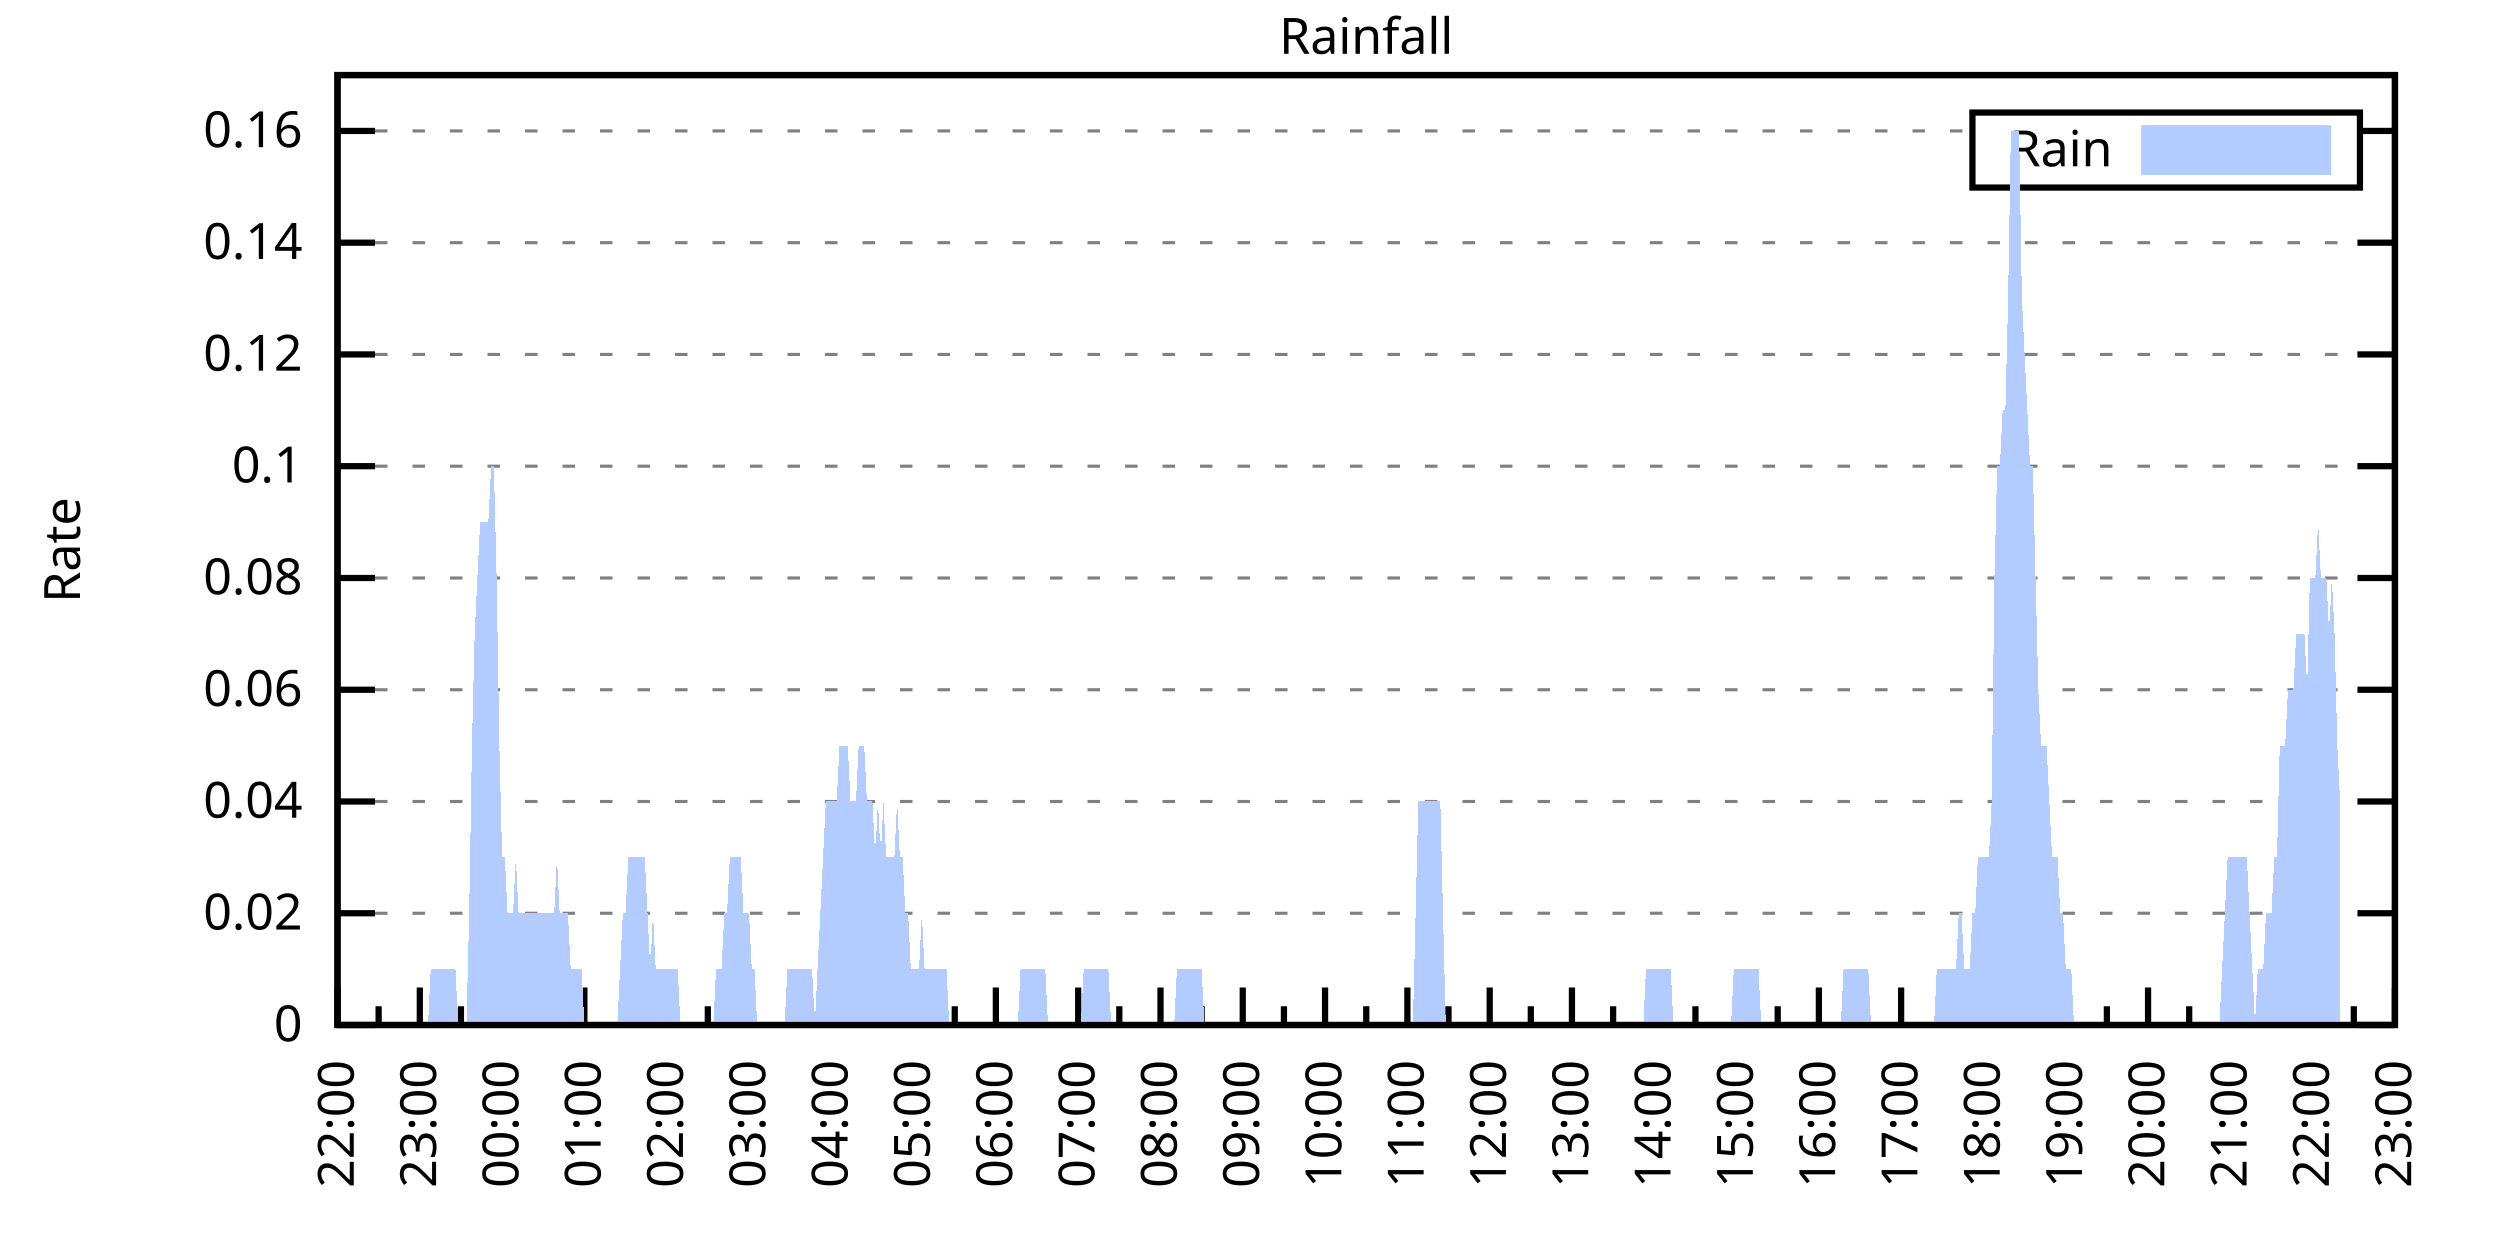
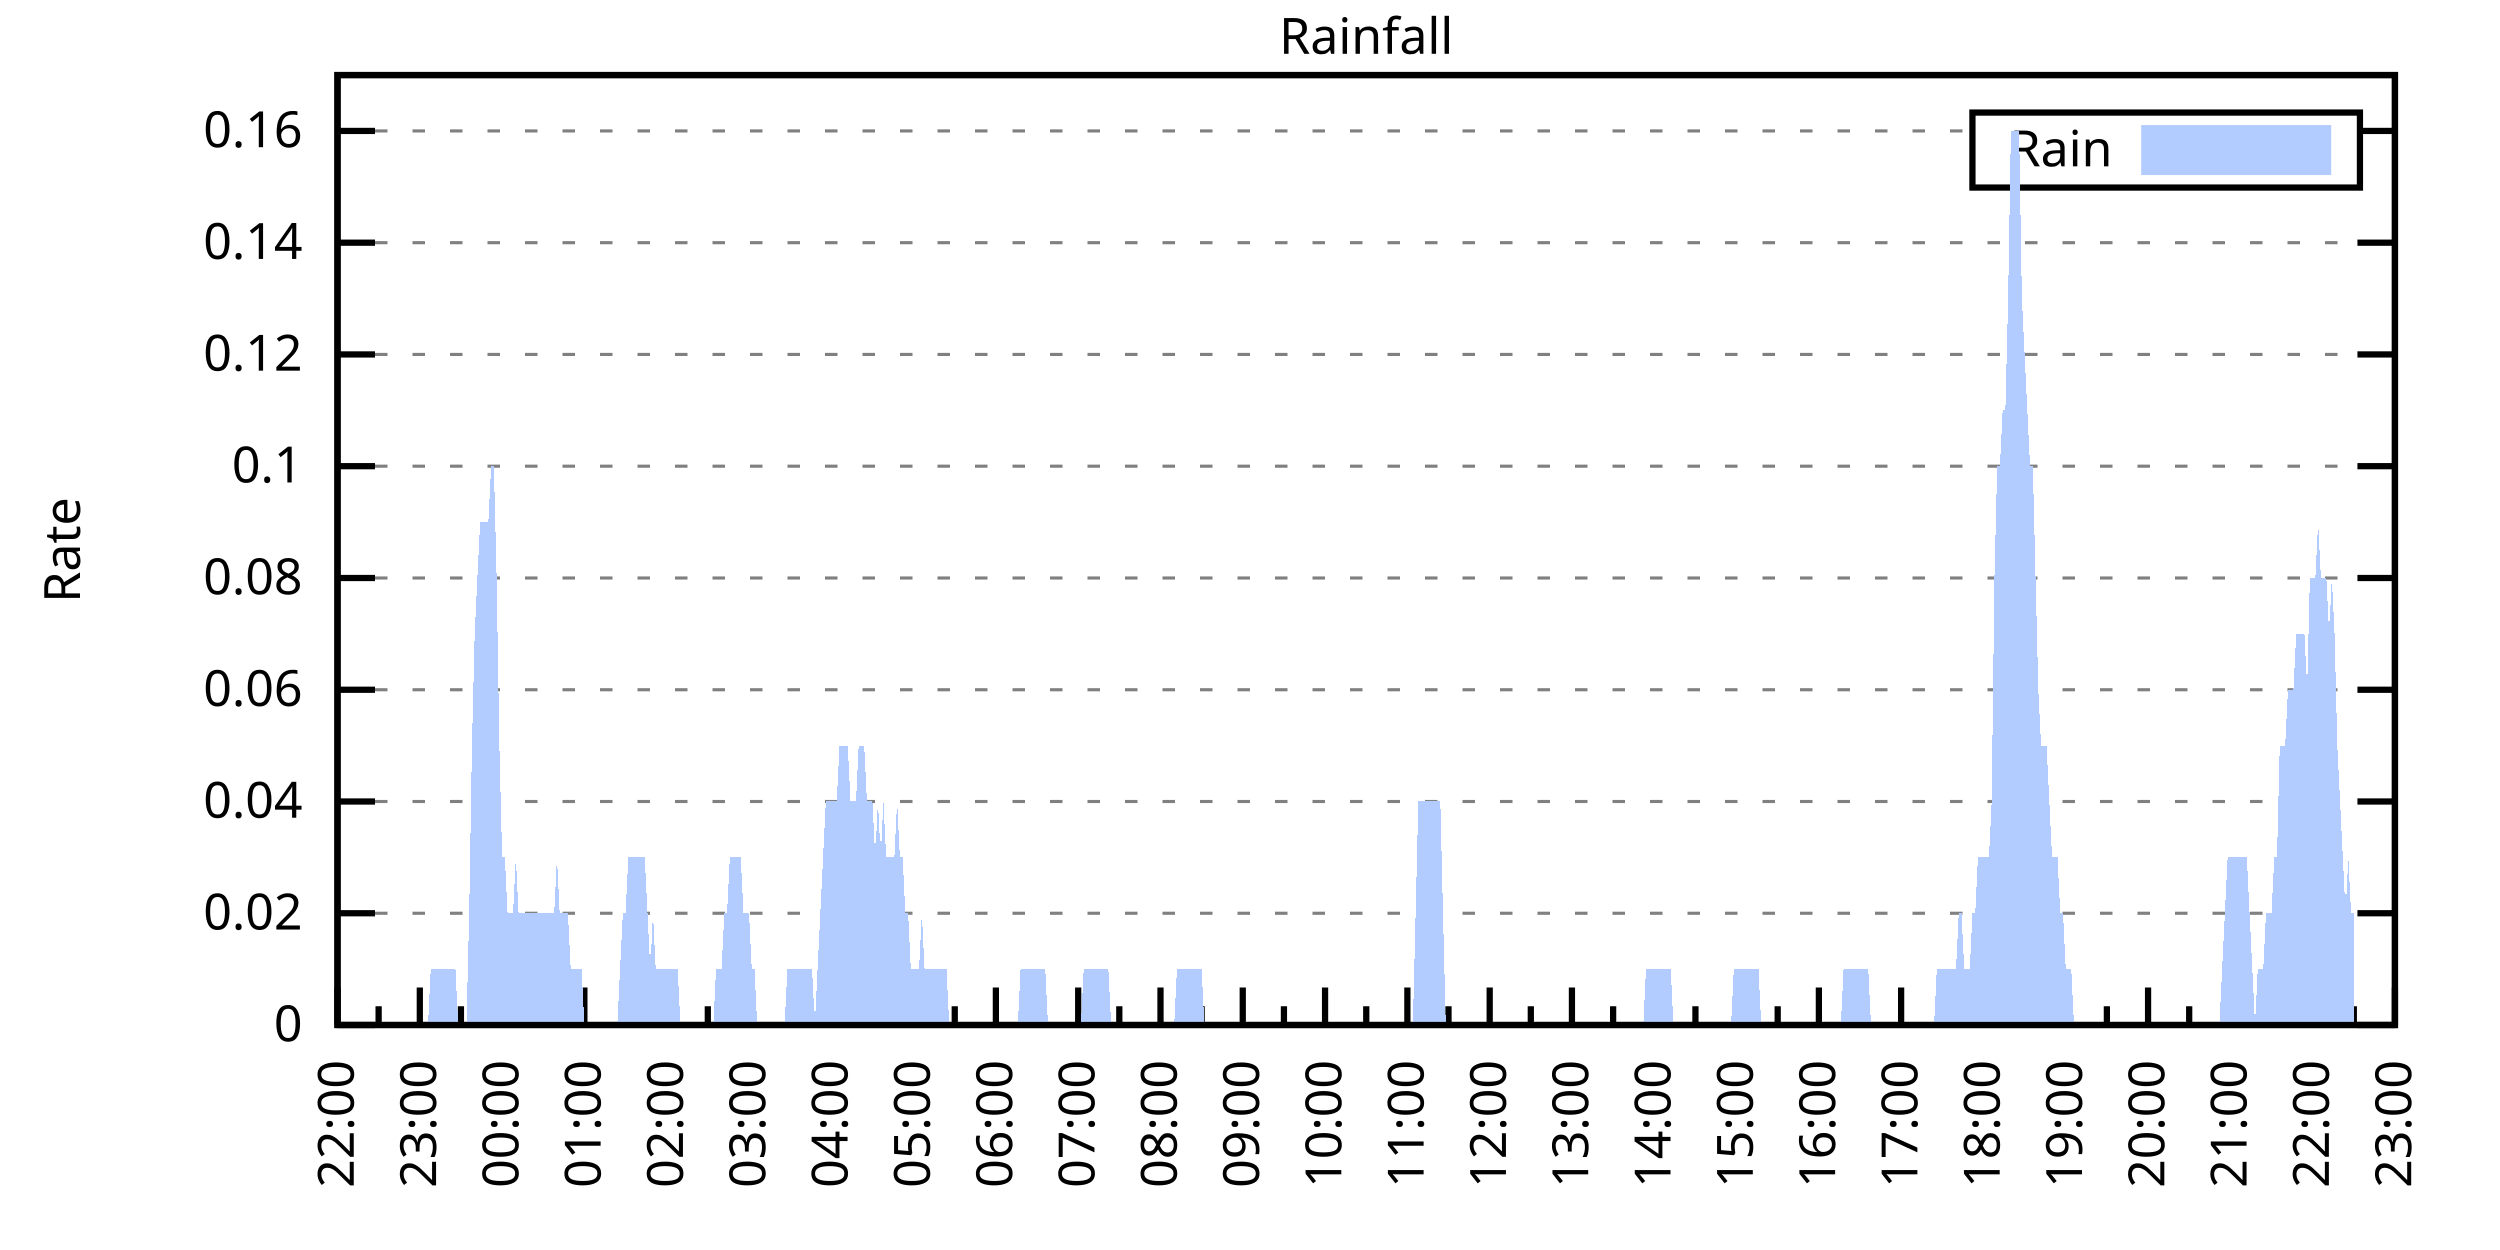
<svg xmlns="http://www.w3.org/2000/svg" xmlns:xlink="http://www.w3.org/1999/xlink" width="400" height="200" viewBox="0 0 400 200">
  <g id="gnuplot_canvas">
    <rect x="0" y="0" width="400" height="200" fill="none" />
    <defs>
      <circle id="gpDot" r="0.5" stroke-width="0.5" stroke="currentColor" />
      <path id="gpPt0" stroke-width="0.333" stroke="currentColor" d="M-1,0 h2 M0,-1 v2" />
      <path id="gpPt1" stroke-width="0.333" stroke="currentColor" d="M-1,-1 L1,1 M1,-1 L-1,1" />
      <path id="gpPt2" stroke-width="0.333" stroke="currentColor" d="M-1,0 L1,0 M0,-1 L0,1 M-1,-1 L1,1 M-1,1 L1,-1" />
      <rect id="gpPt3" stroke-width="0.333" stroke="currentColor" x="-1" y="-1" width="2" height="2" />
      <rect id="gpPt4" stroke-width="0.333" stroke="currentColor" fill="currentColor" x="-1" y="-1" width="2" height="2" />
      <circle id="gpPt5" stroke-width="0.333" stroke="currentColor" cx="0" cy="0" r="1" />
      <use xlink:href="#gpPt5" id="gpPt6" fill="currentColor" stroke="none" />
      <path id="gpPt7" stroke-width="0.333" stroke="currentColor" d="M0,-1.33 L-1.33,0.67 L1.33,0.67 z" />
      <use xlink:href="#gpPt7" id="gpPt8" fill="currentColor" stroke="none" />
      <use xlink:href="#gpPt7" id="gpPt9" stroke="currentColor" transform="rotate(180)" />
      <use xlink:href="#gpPt9" id="gpPt10" fill="currentColor" stroke="none" />
      <use xlink:href="#gpPt3" id="gpPt11" stroke="currentColor" transform="rotate(45)" />
      <use xlink:href="#gpPt11" id="gpPt12" fill="currentColor" stroke="none" />
      <path id="gpPt13" stroke-width="0.333" stroke="currentColor" d="M0,1.330 L1.265,0.411 L0.782,-1.067 L-0.782,-1.076 L-1.265,0.411 z" />
      <use xlink:href="#gpPt13" id="gpPt14" fill="currentColor" stroke="none" />
      <filter id="textbox" filterUnits="objectBoundingBox" x="0" y="0" height="1" width="1">
        <feFlood flood-color="white" flood-opacity="1" result="bgnd" />
        <feComposite in="SourceGraphic" in2="bgnd" operator="atop" />
      </filter>
      <filter id="greybox" filterUnits="objectBoundingBox" x="0" y="0" height="1" width="1">
        <feFlood flood-color="lightgrey" flood-opacity="1" result="grey" />
        <feComposite in="SourceGraphic" in2="grey" operator="atop" />
      </filter>
    </defs>
    <g fill="none" color="white" stroke="currentColor" stroke-width="1.00" stroke-linecap="butt" stroke-linejoin="miter">
</g>
    <g fill="none" color="black" stroke="currentColor" stroke-width="1.00" stroke-linecap="butt" stroke-linejoin="miter">
      <g stroke="none" shape-rendering="crispEdges">
        <polygon fill="rgb(255, 255, 255)" points="54.00,164.00 383.18,164.00 383.18,12.02 54.00,12.02 " />
      </g>
    </g>
    <g fill="none" color="black" stroke="currentColor" stroke-width="1.00" stroke-linecap="butt" stroke-linejoin="miter">
</g>
    <g fill="none" color="black" stroke="black" stroke-width="0.50" stroke-linecap="butt" stroke-linejoin="miter">
</g>
    <g fill="none" color="gray" stroke="currentColor" stroke-width="0.50" stroke-linecap="butt" stroke-linejoin="miter">
      <path stroke="gray" stroke-dasharray="2,4" class="gridline" d="M54.00,164.00 L383.19,164.00  " />
    </g>
    <g fill="none" color="gray" stroke="gray" stroke-width="1.00" stroke-linecap="butt" stroke-linejoin="miter">
</g>
    <g fill="none" color="black" stroke="currentColor" stroke-width="1.00" stroke-linecap="butt" stroke-linejoin="miter">
      <path stroke="black" d="M54.00,164.00 L60.00,164.00 M383.19,164.00 L377.19,164.00  " />
      <g transform="translate(48.40,166.60)" stroke="none" fill="black" font-family="Sans" font-size="8.00" text-anchor="end">
        <text>
          <tspan font-family="Sans"> 0</tspan>
        </text>
      </g>
    </g>
    <g fill="none" color="black" stroke="currentColor" stroke-width="1.00" stroke-linecap="butt" stroke-linejoin="miter">
</g>
    <g fill="none" color="black" stroke="black" stroke-width="0.50" stroke-linecap="butt" stroke-linejoin="miter">
</g>
    <g fill="none" color="gray" stroke="currentColor" stroke-width="0.50" stroke-linecap="butt" stroke-linejoin="miter">
      <path stroke="gray" stroke-dasharray="2,4" class="gridline" d="M54.00,146.12 L383.19,146.12  " />
    </g>
    <g fill="none" color="gray" stroke="gray" stroke-width="1.00" stroke-linecap="butt" stroke-linejoin="miter">
</g>
    <g fill="none" color="black" stroke="currentColor" stroke-width="1.00" stroke-linecap="butt" stroke-linejoin="miter">
      <path stroke="black" d="M54.00,146.12 L60.00,146.12 M383.19,146.12 L377.19,146.12  " />
      <g transform="translate(48.40,148.72)" stroke="none" fill="black" font-family="Sans" font-size="8.00" text-anchor="end">
        <text>
          <tspan font-family="Sans"> 0.02</tspan>
        </text>
      </g>
    </g>
    <g fill="none" color="black" stroke="currentColor" stroke-width="1.00" stroke-linecap="butt" stroke-linejoin="miter">
</g>
    <g fill="none" color="black" stroke="black" stroke-width="0.50" stroke-linecap="butt" stroke-linejoin="miter">
</g>
    <g fill="none" color="gray" stroke="currentColor" stroke-width="0.50" stroke-linecap="butt" stroke-linejoin="miter">
      <path stroke="gray" stroke-dasharray="2,4" class="gridline" d="M54.00,128.24 L383.19,128.24  " />
    </g>
    <g fill="none" color="gray" stroke="gray" stroke-width="1.00" stroke-linecap="butt" stroke-linejoin="miter">
</g>
    <g fill="none" color="black" stroke="currentColor" stroke-width="1.00" stroke-linecap="butt" stroke-linejoin="miter">
      <path stroke="black" d="M54.00,128.24 L60.00,128.24 M383.19,128.24 L377.19,128.24  " />
      <g transform="translate(48.40,130.84)" stroke="none" fill="black" font-family="Sans" font-size="8.00" text-anchor="end">
        <text>
          <tspan font-family="Sans"> 0.04</tspan>
        </text>
      </g>
    </g>
    <g fill="none" color="black" stroke="currentColor" stroke-width="1.00" stroke-linecap="butt" stroke-linejoin="miter">
</g>
    <g fill="none" color="black" stroke="black" stroke-width="0.50" stroke-linecap="butt" stroke-linejoin="miter">
</g>
    <g fill="none" color="gray" stroke="currentColor" stroke-width="0.50" stroke-linecap="butt" stroke-linejoin="miter">
      <path stroke="gray" stroke-dasharray="2,4" class="gridline" d="M54.00,110.36 L383.19,110.36  " />
    </g>
    <g fill="none" color="gray" stroke="gray" stroke-width="1.00" stroke-linecap="butt" stroke-linejoin="miter">
</g>
    <g fill="none" color="black" stroke="currentColor" stroke-width="1.00" stroke-linecap="butt" stroke-linejoin="miter">
      <path stroke="black" d="M54.00,110.36 L60.00,110.36 M383.19,110.36 L377.19,110.36  " />
      <g transform="translate(48.40,112.96)" stroke="none" fill="black" font-family="Sans" font-size="8.00" text-anchor="end">
        <text>
          <tspan font-family="Sans"> 0.06</tspan>
        </text>
      </g>
    </g>
    <g fill="none" color="black" stroke="currentColor" stroke-width="1.00" stroke-linecap="butt" stroke-linejoin="miter">
</g>
    <g fill="none" color="black" stroke="black" stroke-width="0.50" stroke-linecap="butt" stroke-linejoin="miter">
</g>
    <g fill="none" color="gray" stroke="currentColor" stroke-width="0.50" stroke-linecap="butt" stroke-linejoin="miter">
      <path stroke="gray" stroke-dasharray="2,4" class="gridline" d="M54.00,92.48 L383.19,92.48  " />
    </g>
    <g fill="none" color="gray" stroke="gray" stroke-width="1.00" stroke-linecap="butt" stroke-linejoin="miter">
</g>
    <g fill="none" color="black" stroke="currentColor" stroke-width="1.00" stroke-linecap="butt" stroke-linejoin="miter">
      <path stroke="black" d="M54.00,92.48 L60.00,92.48 M383.19,92.48 L377.19,92.48  " />
      <g transform="translate(48.40,95.08)" stroke="none" fill="black" font-family="Sans" font-size="8.00" text-anchor="end">
        <text>
          <tspan font-family="Sans"> 0.08</tspan>
        </text>
      </g>
    </g>
    <g fill="none" color="black" stroke="currentColor" stroke-width="1.00" stroke-linecap="butt" stroke-linejoin="miter">
</g>
    <g fill="none" color="black" stroke="black" stroke-width="0.50" stroke-linecap="butt" stroke-linejoin="miter">
</g>
    <g fill="none" color="gray" stroke="currentColor" stroke-width="0.50" stroke-linecap="butt" stroke-linejoin="miter">
      <path stroke="gray" stroke-dasharray="2,4" class="gridline" d="M54.00,74.59 L383.19,74.59  " />
    </g>
    <g fill="none" color="gray" stroke="gray" stroke-width="1.00" stroke-linecap="butt" stroke-linejoin="miter">
</g>
    <g fill="none" color="black" stroke="currentColor" stroke-width="1.00" stroke-linecap="butt" stroke-linejoin="miter">
      <path stroke="black" d="M54.00,74.59 L60.00,74.59 M383.19,74.59 L377.19,74.59  " />
      <g transform="translate(48.40,77.19)" stroke="none" fill="black" font-family="Sans" font-size="8.00" text-anchor="end">
        <text>
          <tspan font-family="Sans"> 0.1</tspan>
        </text>
      </g>
    </g>
    <g fill="none" color="black" stroke="currentColor" stroke-width="1.00" stroke-linecap="butt" stroke-linejoin="miter">
</g>
    <g fill="none" color="black" stroke="black" stroke-width="0.50" stroke-linecap="butt" stroke-linejoin="miter">
</g>
    <g fill="none" color="gray" stroke="currentColor" stroke-width="0.50" stroke-linecap="butt" stroke-linejoin="miter">
      <path stroke="gray" stroke-dasharray="2,4" class="gridline" d="M54.00,56.71 L383.19,56.71  " />
    </g>
    <g fill="none" color="gray" stroke="gray" stroke-width="1.00" stroke-linecap="butt" stroke-linejoin="miter">
</g>
    <g fill="none" color="black" stroke="currentColor" stroke-width="1.00" stroke-linecap="butt" stroke-linejoin="miter">
      <path stroke="black" d="M54.00,56.71 L60.00,56.71 M383.19,56.71 L377.19,56.71  " />
      <g transform="translate(48.40,59.31)" stroke="none" fill="black" font-family="Sans" font-size="8.00" text-anchor="end">
        <text>
          <tspan font-family="Sans"> 0.12</tspan>
        </text>
      </g>
    </g>
    <g fill="none" color="black" stroke="currentColor" stroke-width="1.00" stroke-linecap="butt" stroke-linejoin="miter">
</g>
    <g fill="none" color="black" stroke="black" stroke-width="0.50" stroke-linecap="butt" stroke-linejoin="miter">
</g>
    <g fill="none" color="gray" stroke="currentColor" stroke-width="0.50" stroke-linecap="butt" stroke-linejoin="miter">
      <path stroke="gray" stroke-dasharray="2,4" class="gridline" d="M54.00,38.83 L383.19,38.83  " />
    </g>
    <g fill="none" color="gray" stroke="gray" stroke-width="1.00" stroke-linecap="butt" stroke-linejoin="miter">
</g>
    <g fill="none" color="black" stroke="currentColor" stroke-width="1.00" stroke-linecap="butt" stroke-linejoin="miter">
      <path stroke="black" d="M54.00,38.83 L60.00,38.83 M383.19,38.83 L377.19,38.83  " />
      <g transform="translate(48.40,41.43)" stroke="none" fill="black" font-family="Sans" font-size="8.00" text-anchor="end">
        <text>
          <tspan font-family="Sans"> 0.14</tspan>
        </text>
      </g>
    </g>
    <g fill="none" color="black" stroke="currentColor" stroke-width="1.00" stroke-linecap="butt" stroke-linejoin="miter">
</g>
    <g fill="none" color="black" stroke="black" stroke-width="0.50" stroke-linecap="butt" stroke-linejoin="miter">
</g>
    <g fill="none" color="gray" stroke="currentColor" stroke-width="0.50" stroke-linecap="butt" stroke-linejoin="miter">
      <path stroke="gray" stroke-dasharray="2,4" class="gridline" d="M54.00,20.95 L315.59,20.95 M377.59,20.95 L383.19,20.95  " />
    </g>
    <g fill="none" color="gray" stroke="gray" stroke-width="1.00" stroke-linecap="butt" stroke-linejoin="miter">
</g>
    <g fill="none" color="black" stroke="currentColor" stroke-width="1.00" stroke-linecap="butt" stroke-linejoin="miter">
      <path stroke="black" d="M54.00,20.95 L60.00,20.95 M383.19,20.95 L377.19,20.95  " />
      <g transform="translate(48.40,23.55)" stroke="none" fill="black" font-family="Sans" font-size="8.00" text-anchor="end">
        <text>
          <tspan font-family="Sans"> 0.16</tspan>
        </text>
      </g>
    </g>
    <g fill="none" color="black" stroke="currentColor" stroke-width="1.00" stroke-linecap="butt" stroke-linejoin="miter">
      <path stroke="black" d="M54.00,164.00 L54.00,158.00  " />
      <g transform="translate(56.60,169.60) rotate(270)" stroke="none" fill="black" font-family="Sans" font-size="8.00" text-anchor="end">
        <text>
          <tspan font-family="Sans">22:00</tspan>
        </text>
      </g>
    </g>
    <g fill="none" color="black" stroke="currentColor" stroke-width="1.00" stroke-linecap="butt" stroke-linejoin="miter">
      <path stroke="black" d="M60.58,164.00 L60.58,161.00 M67.17,164.00 L67.17,158.00  " />
      <g transform="translate(69.77,169.60) rotate(270)" stroke="none" fill="black" font-family="Sans" font-size="8.00" text-anchor="end">
        <text>
          <tspan font-family="Sans">23:00</tspan>
        </text>
      </g>
    </g>
    <g fill="none" color="black" stroke="currentColor" stroke-width="1.00" stroke-linecap="butt" stroke-linejoin="miter">
      <path stroke="black" d="M73.75,164.00 L73.75,161.00 M80.34,164.00 L80.34,158.00  " />
      <g transform="translate(82.94,169.60) rotate(270)" stroke="none" fill="black" font-family="Sans" font-size="8.00" text-anchor="end">
        <text>
          <tspan font-family="Sans">00:00</tspan>
        </text>
      </g>
    </g>
    <g fill="none" color="black" stroke="currentColor" stroke-width="1.00" stroke-linecap="butt" stroke-linejoin="miter">
      <path stroke="black" d="M86.92,164.00 L86.92,161.00 M93.50,164.00 L93.50,158.00  " />
      <g transform="translate(96.10,169.60) rotate(270)" stroke="none" fill="black" font-family="Sans" font-size="8.00" text-anchor="end">
        <text>
          <tspan font-family="Sans">01:00</tspan>
        </text>
      </g>
    </g>
    <g fill="none" color="black" stroke="currentColor" stroke-width="1.00" stroke-linecap="butt" stroke-linejoin="miter">
      <path stroke="black" d="M100.09,164.00 L100.09,161.00 M106.67,164.00 L106.67,158.00  " />
      <g transform="translate(109.27,169.60) rotate(270)" stroke="none" fill="black" font-family="Sans" font-size="8.00" text-anchor="end">
        <text>
          <tspan font-family="Sans">02:00</tspan>
        </text>
      </g>
    </g>
    <g fill="none" color="black" stroke="currentColor" stroke-width="1.00" stroke-linecap="butt" stroke-linejoin="miter">
      <path stroke="black" d="M113.25,164.00 L113.25,161.00 M119.84,164.00 L119.84,158.00  " />
      <g transform="translate(122.44,169.60) rotate(270)" stroke="none" fill="black" font-family="Sans" font-size="8.00" text-anchor="end">
        <text>
          <tspan font-family="Sans">03:00</tspan>
        </text>
      </g>
    </g>
    <g fill="none" color="black" stroke="currentColor" stroke-width="1.00" stroke-linecap="butt" stroke-linejoin="miter">
      <path stroke="black" d="M126.42,164.00 L126.42,161.00 M133.01,164.00 L133.01,158.00  " />
      <g transform="translate(135.61,169.60) rotate(270)" stroke="none" fill="black" font-family="Sans" font-size="8.00" text-anchor="end">
        <text>
          <tspan font-family="Sans">04:00</tspan>
        </text>
      </g>
    </g>
    <g fill="none" color="black" stroke="currentColor" stroke-width="1.00" stroke-linecap="butt" stroke-linejoin="miter">
      <path stroke="black" d="M139.59,164.00 L139.59,161.00 M146.17,164.00 L146.17,158.00  " />
      <g transform="translate(148.77,169.60) rotate(270)" stroke="none" fill="black" font-family="Sans" font-size="8.00" text-anchor="end">
        <text>
          <tspan font-family="Sans">05:00</tspan>
        </text>
      </g>
    </g>
    <g fill="none" color="black" stroke="currentColor" stroke-width="1.00" stroke-linecap="butt" stroke-linejoin="miter">
      <path stroke="black" d="M152.76,164.00 L152.76,161.00 M159.34,164.00 L159.34,158.00  " />
      <g transform="translate(161.94,169.60) rotate(270)" stroke="none" fill="black" font-family="Sans" font-size="8.00" text-anchor="end">
        <text>
          <tspan font-family="Sans">06:00</tspan>
        </text>
      </g>
    </g>
    <g fill="none" color="black" stroke="currentColor" stroke-width="1.00" stroke-linecap="butt" stroke-linejoin="miter">
      <path stroke="black" d="M165.92,164.00 L165.92,161.00 M172.51,164.00 L172.51,158.00  " />
      <g transform="translate(175.11,169.60) rotate(270)" stroke="none" fill="black" font-family="Sans" font-size="8.00" text-anchor="end">
        <text>
          <tspan font-family="Sans">07:00</tspan>
        </text>
      </g>
    </g>
    <g fill="none" color="black" stroke="currentColor" stroke-width="1.00" stroke-linecap="butt" stroke-linejoin="miter">
      <path stroke="black" d="M179.09,164.00 L179.09,161.00 M185.68,164.00 L185.68,158.00  " />
      <g transform="translate(188.28,169.60) rotate(270)" stroke="none" fill="black" font-family="Sans" font-size="8.00" text-anchor="end">
        <text>
          <tspan font-family="Sans">08:00</tspan>
        </text>
      </g>
    </g>
    <g fill="none" color="black" stroke="currentColor" stroke-width="1.00" stroke-linecap="butt" stroke-linejoin="miter">
      <path stroke="black" d="M192.26,164.00 L192.26,161.00 M198.84,164.00 L198.84,158.00  " />
      <g transform="translate(201.44,169.60) rotate(270)" stroke="none" fill="black" font-family="Sans" font-size="8.00" text-anchor="end">
        <text>
          <tspan font-family="Sans">09:00</tspan>
        </text>
      </g>
    </g>
    <g fill="none" color="black" stroke="currentColor" stroke-width="1.00" stroke-linecap="butt" stroke-linejoin="miter">
      <path stroke="black" d="M205.43,164.00 L205.43,161.00 M212.01,164.00 L212.01,158.00  " />
      <g transform="translate(214.61,169.60) rotate(270)" stroke="none" fill="black" font-family="Sans" font-size="8.00" text-anchor="end">
        <text>
          <tspan font-family="Sans">10:00</tspan>
        </text>
      </g>
    </g>
    <g fill="none" color="black" stroke="currentColor" stroke-width="1.00" stroke-linecap="butt" stroke-linejoin="miter">
      <path stroke="black" d="M218.60,164.00 L218.60,161.00 M225.18,164.00 L225.18,158.00  " />
      <g transform="translate(227.78,169.60) rotate(270)" stroke="none" fill="black" font-family="Sans" font-size="8.00" text-anchor="end">
        <text>
          <tspan font-family="Sans">11:00</tspan>
        </text>
      </g>
    </g>
    <g fill="none" color="black" stroke="currentColor" stroke-width="1.00" stroke-linecap="butt" stroke-linejoin="miter">
      <path stroke="black" d="M231.76,164.00 L231.76,161.00 M238.35,164.00 L238.35,158.00  " />
      <g transform="translate(240.95,169.60) rotate(270)" stroke="none" fill="black" font-family="Sans" font-size="8.00" text-anchor="end">
        <text>
          <tspan font-family="Sans">12:00</tspan>
        </text>
      </g>
    </g>
    <g fill="none" color="black" stroke="currentColor" stroke-width="1.00" stroke-linecap="butt" stroke-linejoin="miter">
      <path stroke="black" d="M244.93,164.00 L244.93,161.00 M251.51,164.00 L251.51,158.00  " />
      <g transform="translate(254.11,169.60) rotate(270)" stroke="none" fill="black" font-family="Sans" font-size="8.00" text-anchor="end">
        <text>
          <tspan font-family="Sans">13:00</tspan>
        </text>
      </g>
    </g>
    <g fill="none" color="black" stroke="currentColor" stroke-width="1.00" stroke-linecap="butt" stroke-linejoin="miter">
      <path stroke="black" d="M258.10,164.00 L258.10,161.00 M264.68,164.00 L264.68,158.00  " />
      <g transform="translate(267.28,169.60) rotate(270)" stroke="none" fill="black" font-family="Sans" font-size="8.00" text-anchor="end">
        <text>
          <tspan font-family="Sans">14:00</tspan>
        </text>
      </g>
    </g>
    <g fill="none" color="black" stroke="currentColor" stroke-width="1.00" stroke-linecap="butt" stroke-linejoin="miter">
      <path stroke="black" d="M271.27,164.00 L271.27,161.00 M277.85,164.00 L277.85,158.00  " />
      <g transform="translate(280.45,169.60) rotate(270)" stroke="none" fill="black" font-family="Sans" font-size="8.00" text-anchor="end">
        <text>
          <tspan font-family="Sans">15:00</tspan>
        </text>
      </g>
    </g>
    <g fill="none" color="black" stroke="currentColor" stroke-width="1.00" stroke-linecap="butt" stroke-linejoin="miter">
      <path stroke="black" d="M284.43,164.00 L284.43,161.00 M291.02,164.00 L291.02,158.00  " />
      <g transform="translate(293.62,169.60) rotate(270)" stroke="none" fill="black" font-family="Sans" font-size="8.00" text-anchor="end">
        <text>
          <tspan font-family="Sans">16:00</tspan>
        </text>
      </g>
    </g>
    <g fill="none" color="black" stroke="currentColor" stroke-width="1.00" stroke-linecap="butt" stroke-linejoin="miter">
      <path stroke="black" d="M297.60,164.00 L297.60,161.00 M304.18,164.00 L304.18,158.00  " />
      <g transform="translate(306.78,169.60) rotate(270)" stroke="none" fill="black" font-family="Sans" font-size="8.00" text-anchor="end">
        <text>
          <tspan font-family="Sans">17:00</tspan>
        </text>
      </g>
    </g>
    <g fill="none" color="black" stroke="currentColor" stroke-width="1.00" stroke-linecap="butt" stroke-linejoin="miter">
      <path stroke="black" d="M310.77,164.00 L310.77,161.00 M317.35,164.00 L317.35,158.00  " />
      <g transform="translate(319.95,169.60) rotate(270)" stroke="none" fill="black" font-family="Sans" font-size="8.00" text-anchor="end">
        <text>
          <tspan font-family="Sans">18:00</tspan>
        </text>
      </g>
    </g>
    <g fill="none" color="black" stroke="currentColor" stroke-width="1.00" stroke-linecap="butt" stroke-linejoin="miter">
      <path stroke="black" d="M323.94,164.00 L323.94,161.00 M330.52,164.00 L330.52,158.00  " />
      <g transform="translate(333.12,169.60) rotate(270)" stroke="none" fill="black" font-family="Sans" font-size="8.00" text-anchor="end">
        <text>
          <tspan font-family="Sans">19:00</tspan>
        </text>
      </g>
    </g>
    <g fill="none" color="black" stroke="currentColor" stroke-width="1.00" stroke-linecap="butt" stroke-linejoin="miter">
      <path stroke="black" d="M337.10,164.00 L337.10,161.00 M343.69,164.00 L343.69,158.00  " />
      <g transform="translate(346.29,169.60) rotate(270)" stroke="none" fill="black" font-family="Sans" font-size="8.00" text-anchor="end">
        <text>
          <tspan font-family="Sans">20:00</tspan>
        </text>
      </g>
    </g>
    <g fill="none" color="black" stroke="currentColor" stroke-width="1.00" stroke-linecap="butt" stroke-linejoin="miter">
      <path stroke="black" d="M350.27,164.00 L350.27,161.00 M356.85,164.00 L356.85,158.00  " />
      <g transform="translate(359.45,169.60) rotate(270)" stroke="none" fill="black" font-family="Sans" font-size="8.00" text-anchor="end">
        <text>
          <tspan font-family="Sans">21:00</tspan>
        </text>
      </g>
    </g>
    <g fill="none" color="black" stroke="currentColor" stroke-width="1.00" stroke-linecap="butt" stroke-linejoin="miter">
      <path stroke="black" d="M363.44,164.00 L363.44,161.00 M370.02,164.00 L370.02,158.00  " />
      <g transform="translate(372.62,169.60) rotate(270)" stroke="none" fill="black" font-family="Sans" font-size="8.00" text-anchor="end">
        <text>
          <tspan font-family="Sans">22:00</tspan>
        </text>
      </g>
    </g>
    <g fill="none" color="black" stroke="currentColor" stroke-width="1.00" stroke-linecap="butt" stroke-linejoin="miter">
      <path stroke="black" d="M376.61,164.00 L376.61,161.00 M383.19,164.00 L383.19,158.00  " />
      <g transform="translate(385.79,169.60) rotate(270)" stroke="none" fill="black" font-family="Sans" font-size="8.00" text-anchor="end">
        <text>
          <tspan font-family="Sans">23:00</tspan>
        </text>
      </g>
    </g>
    <g fill="none" color="black" stroke="currentColor" stroke-width="1.00" stroke-linecap="butt" stroke-linejoin="miter">
</g>
    <g fill="none" color="black" stroke="currentColor" stroke-width="1.00" stroke-linecap="butt" stroke-linejoin="miter">
      <path stroke="black" d="M54.00,12.01 L54.00,164.00 L383.19,164.00 L383.19,12.01 L54.00,12.01 Z  " />
    </g>
    <g fill="none" color="black" stroke="currentColor" stroke-width="1.00" stroke-linecap="butt" stroke-linejoin="miter">
      <g transform="translate(12.80,88.01) rotate(270)" stroke="none" fill="black" font-family="Sans" font-size="8.00" text-anchor="middle">
        <text>
          <tspan font-family="Sans">Rate</tspan>
        </text>
      </g>
    </g>
    <g fill="none" color="black" stroke="currentColor" stroke-width="1.00" stroke-linecap="butt" stroke-linejoin="miter">
</g>
    <g fill="none" color="black" stroke="currentColor" stroke-width="1.00" stroke-linecap="butt" stroke-linejoin="miter">
      <path stroke="black" d="M315.59,30.01 L315.59,18.01 L377.59,18.01 L377.59,30.01 L315.59,30.01 Z  " />
    </g>
    <g id="Rainfall_plot_1">
      <g fill="none" color="white" stroke="black" stroke-width="2.00" stroke-linecap="butt" stroke-linejoin="miter">
</g>
      <g fill="none" color="black" stroke="currentColor" stroke-width="2.00" stroke-linecap="butt" stroke-linejoin="miter">
        <g transform="translate(337.99,26.61)" stroke="none" fill="black" font-family="Sans" font-size="8.00" text-anchor="end">
          <text>
            <tspan font-family="Sans">Rain</tspan>
          </text>
        </g>
      </g>
      <g fill="none" color="black" stroke="currentColor" stroke-width="2.00" stroke-linecap="butt" stroke-linejoin="miter">
        <g stroke="none" shape-rendering="crispEdges">
          <polygon fill="rgb(178, 204, 255)" points="343.59,27.01 371.99,27.01 371.99,21.01 343.59,21.01 " />
        </g>
        <path stroke="rgb(178, 204, 255)" d="M343.59,27.01 L371.99,27.01 L371.99,21.01 L343.59,21.01 L343.59,27.01 Z  " />
      </g>
      <g fill="none" color="black" stroke="currentColor" stroke-width="2.00" stroke-linecap="butt" stroke-linejoin="miter">
        <g stroke="none" shape-rendering="crispEdges">
-           <polygon fill="rgb(178, 204, 255)" points="58.83,164.00 59.27,164.00 59.71,164.00 60.14,164.00 60.58,164.00 61.02,164.00 61.46,164.00 61.90,164.00 62.34,164.00 62.78,164.00 63.22,164.00 63.66,164.00 64.10,164.00 64.53,164.00 64.97,164.00 65.41,164.00 65.85,164.00 66.29,164.00 66.73,164.00 67.17,164.00 67.61,164.00 68.05,164.00 68.48,164.00 68.92,155.06 69.36,155.06 69.80,155.06 70.24,155.06 70.68,155.06 71.12,155.06 71.56,155.06 72.00,155.06 72.43,155.06 72.87,155.06 73.31,164.00 73.75,164.00 74.19,164.00 74.63,164.00 75.07,146.12 75.51,119.30 75.95,101.42 76.38,92.48 76.82,83.53 77.26,83.53 77.70,83.53 78.14,83.53 78.58,74.59 79.02,74.59 79.46,92.48 79.90,119.30 80.34,137.18 80.77,137.18 81.21,146.12 81.65,146.12 82.09,146.12 82.53,137.18 82.97,146.12 83.41,146.12 83.85,146.12 84.29,146.12 84.72,146.12 85.16,146.12 85.60,146.12 86.04,146.12 86.48,146.12 86.92,146.12 87.36,146.12 87.80,146.12 88.24,146.12 88.67,146.12 89.11,137.18 89.55,146.12 89.99,146.12 90.43,146.12 90.87,146.12 91.31,155.06 91.75,155.06 92.19,155.06 92.62,155.06 93.06,155.06 93.50,164.00 93.94,164.00 94.38,164.00 94.82,164.00 95.26,164.00 95.70,164.00 96.14,164.00 96.58,164.00 97.01,164.00 97.45,164.00 97.89,164.00 98.33,164.00 98.77,164.00 99.21,155.06 99.65,146.12 100.09,146.12 100.53,137.18 100.96,137.18 101.40,137.18 101.84,137.18 102.28,137.18 102.72,137.18 103.16,137.18 103.60,146.12 104.04,155.06 104.48,146.12 104.91,155.06 105.35,155.06 105.79,155.06 106.23,155.06 106.67,155.06 107.11,155.06 107.55,155.06 107.99,155.06 108.43,155.06 108.87,164.00 109.30,164.00 109.74,164.00 110.18,164.00 110.62,164.00 111.06,164.00 111.50,164.00 111.94,164.00 112.38,164.00 112.82,164.00 113.25,164.00 113.69,164.00 114.13,164.00 114.57,155.06 115.01,155.06 115.45,155.06 115.89,146.12 116.33,146.12 116.77,137.18 117.20,137.18 117.64,137.18 118.08,137.18 118.52,137.18 118.96,146.12 119.40,146.12 119.84,146.12 120.28,155.06 120.72,155.06 121.15,164.00 121.59,164.00 122.03,164.00 122.47,164.00 122.91,164.00 123.35,164.00 123.79,164.00 124.23,164.00 124.67,164.00 125.11,164.00 125.54,164.00 125.98,155.06 126.42,155.06 126.86,155.06 127.30,155.06 127.74,155.06 128.18,155.06 128.62,155.06 129.06,155.06 129.49,155.06 129.93,155.06 130.37,164.00 130.81,155.06 131.25,146.12 131.69,137.18 132.13,128.24 132.57,128.24 133.01,128.24 133.44,128.24 133.88,128.24 134.32,119.30 134.76,119.30 135.20,119.30 135.64,119.30 136.08,128.24 136.52,128.24 136.96,128.24 137.39,119.30 137.83,119.30 138.27,119.30 138.71,128.24 139.15,128.24 139.59,128.24 140.03,137.18 140.47,128.24 140.91,137.18 141.35,128.24 141.78,137.18 142.22,137.18 142.66,137.18 143.10,137.18 143.54,128.24 143.98,137.18 144.42,137.18 144.86,146.12 145.30,146.12 145.73,155.06 146.17,155.06 146.61,155.06 147.05,155.06 147.49,146.12 147.93,155.06 148.37,155.06 148.81,155.06 149.25,155.06 149.68,155.06 150.12,155.06 150.56,155.06 151.00,155.06 151.44,155.06 151.88,164.00 152.32,164.00 152.76,164.00 153.20,164.00 153.63,164.00 154.07,164.00 154.51,164.00 154.95,164.00 155.39,164.00 155.83,164.00 156.27,164.00 156.71,164.00 157.15,164.00 157.59,164.00 158.02,164.00 158.46,164.00 158.90,164.00 159.34,164.00 159.78,164.00 160.22,164.00 160.66,164.00 161.10,164.00 161.54,164.00 161.97,164.00 162.41,164.00 162.85,164.00 163.29,155.06 163.73,155.06 164.17,155.06 164.61,155.06 165.05,155.06 165.49,155.06 165.92,155.06 166.36,155.06 166.80,155.06 167.24,155.06 167.68,164.00 168.12,164.00 168.56,164.00 169.00,164.00 169.44,164.00 169.87,164.00 170.31,164.00 170.75,164.00 171.19,164.00 171.63,164.00 172.07,164.00 172.51,164.00 172.95,164.00 173.39,155.06 173.83,155.06 174.26,155.06 174.70,155.06 175.14,155.06 175.58,155.06 176.02,155.06 176.46,155.06 176.90,155.06 177.34,155.06 177.78,164.00 178.21,164.00 178.65,164.00 179.09,164.00 179.53,164.00 179.97,164.00 180.41,164.00 180.85,164.00 181.29,164.00 181.73,164.00 182.16,164.00 182.60,164.00 183.04,164.00 183.48,164.00 183.92,164.00 184.36,164.00 184.80,164.00 185.24,164.00 185.68,164.00 186.11,164.00 186.55,164.00 186.99,164.00 187.43,164.00 187.87,164.00 188.31,155.06 188.75,155.06 189.19,155.06 189.63,155.06 190.07,155.06 190.50,155.06 190.94,155.06 191.38,155.06 191.82,155.06 192.26,155.06 192.70,164.00 193.14,164.00 193.58,164.00 194.02,164.00 194.45,164.00 194.89,164.00 195.33,164.00 195.77,164.00 196.21,164.00 196.65,164.00 197.09,164.00 197.53,164.00 197.97,164.00 198.40,164.00 198.84,164.00 199.28,164.00 199.72,164.00 200.16,164.00 200.60,164.00 201.04,164.00 201.48,164.00 201.92,164.00 202.35,164.00 202.79,164.00 203.23,164.00 203.67,164.00 204.11,164.00 204.55,164.00 204.99,164.00 205.43,164.00 205.87,164.00 206.31,164.00 206.74,164.00 207.18,164.00 207.62,164.00 208.06,164.00 208.50,164.00 208.94,164.00 209.38,164.00 209.82,164.00 210.26,164.00 210.69,164.00 211.13,164.00 211.57,164.00 212.01,164.00 212.45,164.00 212.89,164.00 213.33,164.00 213.77,164.00 214.21,164.00 214.64,164.00 215.08,164.00 215.52,164.00 215.96,164.00 216.40,164.00 216.84,164.00 217.28,164.00 217.72,164.00 218.16,164.00 218.60,164.00 219.03,164.00 219.47,164.00 219.91,164.00 220.35,164.00 220.79,164.00 221.23,164.00 221.67,164.00 222.11,164.00 222.55,164.00 222.98,164.00 223.42,164.00 223.86,164.00 224.30,164.00 224.74,164.00 225.18,164.00 225.62,164.00 226.06,164.00 226.50,146.12 226.93,128.24 227.37,128.24 227.81,128.24 228.25,128.24 228.69,128.24 229.13,128.24 229.57,128.24 230.01,128.24 230.45,128.24 230.88,146.12 231.32,164.00 231.76,164.00 232.20,164.00 232.64,164.00 233.08,164.00 233.52,164.00 233.96,164.00 234.40,164.00 234.84,164.00 235.27,164.00 235.71,164.00 236.15,164.00 236.59,164.00 237.03,164.00 237.47,164.00 237.91,164.00 238.35,164.00 238.79,164.00 239.22,164.00 239.66,164.00 240.10,164.00 240.54,164.00 240.98,164.00 241.42,164.00 241.86,164.00 242.30,164.00 242.74,164.00 243.17,164.00 243.61,164.00 244.05,164.00 244.49,164.00 244.93,164.00 245.37,164.00 245.81,164.00 246.25,164.00 246.69,164.00 247.12,164.00 247.56,164.00 248.00,164.00 248.44,164.00 248.88,164.00 249.32,164.00 249.76,164.00 250.20,164.00 250.64,164.00 251.08,164.00 251.51,164.00 251.95,164.00 252.39,164.00 252.83,164.00 253.27,164.00 253.71,164.00 254.15,164.00 254.59,164.00 255.03,164.00 255.46,164.00 255.90,164.00 256.34,164.00 256.78,164.00 257.22,164.00 257.66,164.00 258.10,164.00 258.54,164.00 258.98,164.00 259.41,164.00 259.85,164.00 260.29,164.00 260.73,164.00 261.17,164.00 261.61,164.00 262.05,164.00 262.49,164.00 262.93,164.00 263.36,155.06 263.80,155.06 264.24,155.06 264.68,155.06 265.12,155.06 265.56,155.06 266.00,155.06 266.44,155.06 266.88,155.06 267.32,155.06 267.75,164.00 268.19,164.00 268.63,164.00 269.07,164.00 269.51,164.00 269.95,164.00 270.39,164.00 270.83,164.00 271.27,164.00 271.70,164.00 272.14,164.00 272.58,164.00 273.02,164.00 273.46,164.00 273.90,164.00 274.34,164.00 274.78,164.00 275.22,164.00 275.65,164.00 276.09,164.00 276.53,164.00 276.97,164.00 277.41,155.06 277.85,155.06 278.29,155.06 278.73,155.06 279.17,155.06 279.60,155.06 280.04,155.06 280.48,155.06 280.92,155.06 281.36,155.06 281.80,164.00 282.24,164.00 282.68,164.00 283.12,164.00 283.56,164.00 283.99,164.00 284.43,164.00 284.87,164.00 285.31,164.00 285.75,164.00 286.19,164.00 286.63,164.00 287.07,164.00 287.51,164.00 287.94,164.00 288.38,164.00 288.82,164.00 289.26,164.00 289.70,164.00 290.14,164.00 290.58,164.00 291.02,164.00 291.46,164.00 291.89,164.00 292.33,164.00 292.77,164.00 293.21,164.00 293.65,164.00 294.09,164.00 294.53,164.00 294.97,155.06 295.41,155.06 295.84,155.06 296.28,155.06 296.72,155.06 297.16,155.06 297.60,155.06 298.04,155.06 298.48,155.06 298.92,155.06 299.36,164.00 299.80,164.00 300.23,164.00 300.67,164.00 301.11,164.00 301.55,164.00 301.99,164.00 302.43,164.00 302.87,164.00 303.31,164.00 303.75,164.00 304.18,164.00 304.62,164.00 305.06,164.00 305.50,164.00 305.94,164.00 306.38,164.00 306.82,164.00 307.26,164.00 307.70,164.00 308.13,164.00 308.57,164.00 309.01,164.00 309.45,164.00 309.89,155.06 310.33,155.06 310.77,155.06 311.21,155.06 311.65,155.06 312.08,155.06 312.52,155.06 312.96,155.06 313.40,146.12 313.84,146.12 314.28,155.06 314.72,155.06 315.16,155.06 315.60,146.12 316.04,146.12 316.47,137.18 316.91,137.18 317.35,137.18 317.79,137.18 318.23,137.18 318.67,128.24 319.11,92.48 319.55,74.59 319.99,74.59 320.42,65.65 320.86,65.65 321.30,47.77 321.74,20.95 322.18,20.95 322.62,20.95 323.06,20.95 323.50,47.77 323.94,56.71 324.37,65.65 324.81,74.59 325.25,74.59 325.69,92.48 326.13,110.36 326.57,119.30 327.01,119.30 327.45,119.30 327.89,128.24 328.33,137.18 328.76,137.18 329.20,137.18 329.64,146.12 330.08,146.12 330.52,155.06 330.96,155.06 331.40,155.06 331.84,164.00 332.28,164.00 332.71,164.00 333.15,164.00 333.59,164.00 334.03,164.00 334.47,164.00 334.91,164.00 335.35,164.00 335.79,164.00 336.23,164.00 336.66,164.00 337.10,164.00 337.54,164.00 337.98,164.00 338.42,164.00 338.86,164.00 339.30,164.00 339.74,164.00 340.18,164.00 340.61,164.00 341.05,164.00 341.49,164.00 341.93,164.00 342.37,164.00 342.81,164.00 343.25,164.00 343.69,164.00 344.13,164.00 344.57,164.00 345.00,164.00 346.76,164.00 347.20,164.00 347.64,164.00 348.08,164.00 348.52,164.00 348.95,164.00 349.39,164.00 349.83,164.00 350.27,164.00 350.71,164.00 351.15,164.00 351.59,164.00 352.03,164.00 352.47,164.00 352.90,164.00 353.34,164.00 353.78,164.00 354.22,164.00 354.66,164.00 355.10,164.00 355.54,155.06 355.98,146.12 356.42,137.18 356.85,137.18 357.29,137.18 357.73,137.18 358.17,137.18 358.61,137.18 359.05,137.18 359.49,137.18 359.93,146.12 360.37,155.06 360.81,164.00 361.24,155.06 361.68,155.06 362.12,155.06 362.56,146.12 363.00,146.12 363.44,146.12 363.88,137.18 364.32,137.18 364.76,119.30 365.19,119.30 365.63,119.30 366.07,110.36 366.51,110.36 366.95,110.36 367.39,101.42 367.83,101.42 368.27,101.42 368.71,101.42 369.14,110.36 369.58,92.48 370.02,92.48 370.46,92.48 370.90,83.53 371.34,92.48 371.78,92.48 372.22,92.48 372.66,101.42 373.09,92.48 373.53,101.42 373.97,119.30 374.41,128.24 374.41,164.00 58.83,164.00 " />
+           <polygon fill="rgb(178, 204, 255)" points="61.02,164.00 61.46,164.00 61.90,164.00 62.34,164.00 62.78,164.00 63.22,164.00 63.66,164.00 64.10,164.00 64.53,164.00 64.97,164.00 65.41,164.00 65.85,164.00 66.29,164.00 66.73,164.00 67.17,164.00 67.61,164.00 68.05,164.00 68.48,164.00 68.92,155.06 69.36,155.06 69.80,155.06 70.24,155.06 70.68,155.06 71.12,155.06 71.56,155.06 72.00,155.06 72.43,155.06 72.87,155.06 73.31,164.00 73.75,164.00 74.19,164.00 74.63,164.00 75.07,146.12 75.51,119.30 75.95,101.42 76.38,92.48 76.82,83.53 77.26,83.53 77.70,83.53 78.14,83.53 78.58,74.59 79.02,74.59 79.46,92.48 79.90,119.30 80.34,137.18 80.77,137.18 81.21,146.12 81.65,146.12 82.09,146.12 82.53,137.18 82.97,146.12 83.41,146.12 83.85,146.12 84.29,146.12 84.72,146.12 85.16,146.12 85.60,146.12 86.04,146.12 86.48,146.12 86.92,146.12 87.36,146.12 87.80,146.12 88.24,146.12 88.67,146.12 89.11,137.18 89.55,146.12 89.99,146.12 90.43,146.12 90.87,146.12 91.31,155.06 91.75,155.06 92.19,155.06 92.62,155.06 93.06,155.06 93.50,164.00 93.94,164.00 94.38,164.00 94.82,164.00 95.26,164.00 95.70,164.00 96.14,164.00 96.58,164.00 97.01,164.00 97.45,164.00 97.89,164.00 98.33,164.00 98.77,164.00 99.21,155.06 99.65,146.12 100.09,146.12 100.53,137.18 100.96,137.18 101.40,137.18 101.84,137.18 102.28,137.18 102.72,137.18 103.16,137.18 103.60,146.12 104.04,155.06 104.48,146.12 104.91,155.06 105.35,155.06 105.79,155.06 106.23,155.06 106.67,155.06 107.11,155.06 107.55,155.06 107.99,155.06 108.43,155.06 108.87,164.00 109.30,164.00 109.74,164.00 110.18,164.00 110.62,164.00 111.06,164.00 111.50,164.00 111.94,164.00 112.38,164.00 112.82,164.00 113.25,164.00 113.69,164.00 114.13,164.00 114.57,155.06 115.01,155.06 115.45,155.06 115.89,146.12 116.33,146.12 116.77,137.18 117.20,137.18 117.64,137.18 118.08,137.18 118.52,137.18 118.96,146.12 119.40,146.12 119.84,146.12 120.28,155.06 120.72,155.06 121.15,164.00 121.59,164.00 122.03,164.00 122.47,164.00 122.91,164.00 123.35,164.00 123.79,164.00 124.23,164.00 124.67,164.00 125.11,164.00 125.54,164.00 125.98,155.06 126.42,155.06 126.86,155.06 127.30,155.06 127.74,155.06 128.18,155.06 128.62,155.06 129.06,155.06 129.49,155.06 129.93,155.06 130.37,164.00 130.81,155.06 131.25,146.12 131.69,137.18 132.13,128.24 132.57,128.24 133.01,128.24 133.44,128.24 133.88,128.24 134.32,119.30 134.76,119.30 135.20,119.30 135.64,119.30 136.08,128.24 136.52,128.24 136.96,128.24 137.39,119.30 137.83,119.30 138.27,119.30 138.71,128.24 139.15,128.24 139.59,128.24 140.03,137.18 140.47,128.24 140.91,137.18 141.35,128.24 141.78,137.18 142.22,137.18 142.66,137.18 143.10,137.18 143.54,128.24 143.98,137.18 144.42,137.18 144.86,146.12 145.30,146.12 145.73,155.06 146.17,155.06 146.61,155.06 147.05,155.06 147.49,146.12 147.93,155.06 148.37,155.06 148.81,155.06 149.25,155.06 149.68,155.06 150.12,155.06 150.56,155.06 151.00,155.06 151.44,155.06 151.88,164.00 152.32,164.00 152.76,164.00 153.20,164.00 153.63,164.00 154.07,164.00 154.51,164.00 154.95,164.00 155.39,164.00 155.83,164.00 156.27,164.00 156.71,164.00 157.15,164.00 157.59,164.00 158.02,164.00 158.46,164.00 158.90,164.00 159.34,164.00 159.78,164.00 160.22,164.00 160.66,164.00 161.10,164.00 161.54,164.00 161.97,164.00 162.41,164.00 162.85,164.00 163.29,155.06 163.73,155.06 164.17,155.06 164.61,155.06 165.05,155.06 165.49,155.06 165.92,155.06 166.36,155.06 166.80,155.06 167.24,155.06 167.68,164.00 168.12,164.00 168.56,164.00 169.00,164.00 169.44,164.00 169.87,164.00 170.31,164.00 170.75,164.00 171.19,164.00 171.63,164.00 172.07,164.00 172.51,164.00 172.95,164.00 173.39,155.06 173.83,155.06 174.26,155.06 174.70,155.06 175.14,155.06 175.58,155.06 176.02,155.06 176.46,155.06 176.90,155.06 177.34,155.06 177.78,164.00 178.21,164.00 178.65,164.00 179.09,164.00 179.53,164.00 179.97,164.00 180.41,164.00 180.85,164.00 181.29,164.00 181.73,164.00 182.16,164.00 182.60,164.00 183.04,164.00 183.48,164.00 183.92,164.00 184.36,164.00 184.80,164.00 185.24,164.00 185.68,164.00 186.11,164.00 186.55,164.00 186.99,164.00 187.43,164.00 187.87,164.00 188.31,155.06 188.75,155.06 189.19,155.06 189.63,155.06 190.07,155.06 190.50,155.06 190.94,155.06 191.38,155.06 191.82,155.06 192.26,155.06 192.70,164.00 193.14,164.00 193.58,164.00 194.02,164.00 194.45,164.00 194.89,164.00 195.33,164.00 195.77,164.00 196.21,164.00 196.65,164.00 197.09,164.00 197.53,164.00 197.97,164.00 198.40,164.00 198.84,164.00 199.28,164.00 199.72,164.00 200.16,164.00 200.60,164.00 201.04,164.00 201.48,164.00 201.92,164.00 202.35,164.00 202.79,164.00 203.23,164.00 203.67,164.00 204.11,164.00 204.55,164.00 204.99,164.00 205.43,164.00 205.87,164.00 206.31,164.00 206.74,164.00 207.18,164.00 207.62,164.00 208.06,164.00 208.50,164.00 208.94,164.00 209.38,164.00 209.82,164.00 210.26,164.00 210.69,164.00 211.13,164.00 211.57,164.00 212.01,164.00 212.45,164.00 212.89,164.00 213.33,164.00 213.77,164.00 214.21,164.00 214.64,164.00 215.08,164.00 215.52,164.00 215.96,164.00 216.40,164.00 216.84,164.00 217.28,164.00 217.72,164.00 218.16,164.00 218.60,164.00 219.03,164.00 219.47,164.00 219.91,164.00 220.35,164.00 220.79,164.00 221.23,164.00 221.67,164.00 222.11,164.00 222.55,164.00 222.98,164.00 223.42,164.00 223.86,164.00 224.30,164.00 224.74,164.00 225.18,164.00 225.62,164.00 226.06,164.00 226.50,146.12 226.93,128.24 227.37,128.24 227.81,128.24 228.25,128.24 228.69,128.24 229.13,128.24 229.57,128.24 230.01,128.24 230.45,128.24 230.88,146.12 231.32,164.00 231.76,164.00 232.20,164.00 232.64,164.00 233.08,164.00 233.52,164.00 233.96,164.00 234.40,164.00 234.84,164.00 235.27,164.00 235.71,164.00 236.15,164.00 236.59,164.00 237.03,164.00 237.47,164.00 237.91,164.00 238.35,164.00 238.79,164.00 239.22,164.00 239.66,164.00 240.10,164.00 240.54,164.00 240.98,164.00 241.42,164.00 241.86,164.00 242.30,164.00 242.74,164.00 243.17,164.00 243.61,164.00 244.05,164.00 244.49,164.00 244.93,164.00 245.37,164.00 245.81,164.00 246.25,164.00 246.69,164.00 247.12,164.00 247.56,164.00 248.00,164.00 248.44,164.00 248.88,164.00 249.32,164.00 249.76,164.00 250.20,164.00 250.64,164.00 251.08,164.00 251.51,164.00 251.95,164.00 252.39,164.00 252.83,164.00 253.27,164.00 253.71,164.00 254.15,164.00 254.59,164.00 255.03,164.00 255.46,164.00 255.90,164.00 256.34,164.00 256.78,164.00 257.22,164.00 257.66,164.00 258.10,164.00 258.54,164.00 258.98,164.00 259.41,164.00 259.85,164.00 260.29,164.00 260.73,164.00 261.17,164.00 261.61,164.00 262.05,164.00 262.49,164.00 262.93,164.00 263.36,155.06 263.80,155.06 264.24,155.06 264.68,155.06 265.12,155.06 265.56,155.06 266.00,155.06 266.44,155.06 266.88,155.06 267.32,155.06 267.75,164.00 268.19,164.00 268.63,164.00 269.07,164.00 269.51,164.00 269.95,164.00 270.39,164.00 270.83,164.00 271.27,164.00 271.70,164.00 272.14,164.00 272.58,164.00 273.02,164.00 273.46,164.00 273.90,164.00 274.34,164.00 274.78,164.00 275.22,164.00 275.65,164.00 276.09,164.00 276.53,164.00 276.97,164.00 277.41,155.06 277.85,155.06 278.29,155.06 278.73,155.06 279.17,155.06 279.60,155.06 280.04,155.06 280.48,155.06 280.92,155.06 281.36,155.06 281.80,164.00 282.24,164.00 282.68,164.00 283.12,164.00 283.56,164.00 283.99,164.00 284.43,164.00 284.87,164.00 285.31,164.00 285.75,164.00 286.19,164.00 286.63,164.00 287.07,164.00 287.51,164.00 287.94,164.00 288.38,164.00 288.82,164.00 289.26,164.00 289.70,164.00 290.14,164.00 290.58,164.00 291.02,164.00 291.46,164.00 291.89,164.00 292.33,164.00 292.77,164.00 293.21,164.00 293.65,164.00 294.09,164.00 294.53,164.00 294.97,155.06 295.41,155.06 295.84,155.06 296.28,155.06 296.72,155.06 297.16,155.06 297.60,155.06 298.04,155.06 298.48,155.06 298.92,155.06 299.36,164.00 299.80,164.00 300.23,164.00 300.67,164.00 301.11,164.00 301.55,164.00 301.99,164.00 302.43,164.00 302.87,164.00 303.31,164.00 303.75,164.00 304.18,164.00 304.62,164.00 305.06,164.00 305.50,164.00 305.94,164.00 306.38,164.00 306.82,164.00 307.26,164.00 307.70,164.00 308.13,164.00 308.57,164.00 309.01,164.00 309.45,164.00 309.89,155.06 310.33,155.06 310.77,155.06 311.21,155.06 311.65,155.06 312.08,155.06 312.52,155.06 312.96,155.06 313.40,146.12 313.84,146.12 314.28,155.06 314.72,155.06 315.16,155.06 315.60,146.12 316.04,146.12 316.47,137.18 316.91,137.18 317.35,137.18 317.79,137.18 318.23,137.18 318.67,128.24 319.11,92.48 319.55,74.59 319.99,74.59 320.42,65.65 320.86,65.65 321.30,47.77 321.74,20.95 322.18,20.95 322.62,20.95 323.06,20.95 323.50,47.77 323.94,56.71 324.37,65.65 324.81,74.59 325.25,74.59 325.69,92.48 326.13,110.36 326.57,119.30 327.01,119.30 327.45,119.30 327.89,128.24 328.33,137.18 328.76,137.18 329.20,137.18 329.64,146.12 330.08,146.12 330.52,155.06 330.96,155.06 331.40,155.06 331.84,164.00 332.28,164.00 332.71,164.00 333.15,164.00 333.59,164.00 334.03,164.00 334.47,164.00 334.91,164.00 335.35,164.00 335.79,164.00 336.23,164.00 336.66,164.00 337.10,164.00 337.54,164.00 337.98,164.00 338.42,164.00 338.86,164.00 339.30,164.00 339.74,164.00 340.18,164.00 340.61,164.00 341.05,164.00 341.49,164.00 341.93,164.00 342.37,164.00 342.81,164.00 343.25,164.00 343.69,164.00 344.13,164.00 344.57,164.00 345.00,164.00 346.76,164.00 347.20,164.00 347.64,164.00 348.08,164.00 348.52,164.00 348.95,164.00 349.39,164.00 349.83,164.00 350.27,164.00 350.71,164.00 351.15,164.00 351.59,164.00 352.03,164.00 352.47,164.00 352.90,164.00 353.34,164.00 353.78,164.00 354.22,164.00 354.66,164.00 355.10,164.00 355.54,155.06 355.98,146.12 356.42,137.18 356.85,137.18 357.29,137.18 357.73,137.18 358.17,137.18 358.61,137.18 359.05,137.18 359.49,137.18 359.93,146.12 360.37,155.06 360.81,164.00 361.24,155.06 361.68,155.06 362.12,155.06 362.56,146.12 363.00,146.12 363.44,146.12 363.88,137.18 364.32,137.18 364.76,119.30 365.19,119.30 365.63,119.30 366.07,110.36 366.51,110.36 366.95,110.36 367.39,101.42 367.83,101.42 368.27,101.42 368.71,101.42 369.14,110.36 369.58,92.48 370.02,92.48 370.46,92.48 370.90,83.53 371.34,92.48 371.78,92.48 372.22,92.48 372.66,101.42 373.09,92.48 373.53,101.42 373.97,119.30 374.41,128.24 374.85,137.18 375.29,146.12 375.73,137.18 376.17,146.12 376.61,146.12 376.61,164.00 61.02,164.00 " />
        </g>
      </g>
    </g>
    <g fill="none" color="black" stroke="currentColor" stroke-width="2.00" stroke-linecap="butt" stroke-linejoin="miter">
</g>
    <g fill="none" color="black" stroke="black" stroke-width="1.00" stroke-linecap="butt" stroke-linejoin="miter">
</g>
    <g fill="none" color="black" stroke="currentColor" stroke-width="1.00" stroke-linecap="butt" stroke-linejoin="miter">
      <path stroke="black" d="M54.00,12.01 L54.00,164.00 L383.19,164.00 L383.19,12.01 L54.00,12.01 Z  " />
    </g>
    <g fill="none" color="black" stroke="currentColor" stroke-width="1.00" stroke-linecap="butt" stroke-linejoin="miter">
      <g transform="translate(218.59,8.61)" stroke="none" fill="black" font-family="Sans" font-size="8.00" text-anchor="middle">
        <text>
          <tspan font-family="Sans">Rainfall</tspan>
        </text>
      </g>
    </g>
    <g fill="none" color="black" stroke="currentColor" stroke-width="1.00" stroke-linecap="butt" stroke-linejoin="miter">
</g>
  </g>
</svg>
